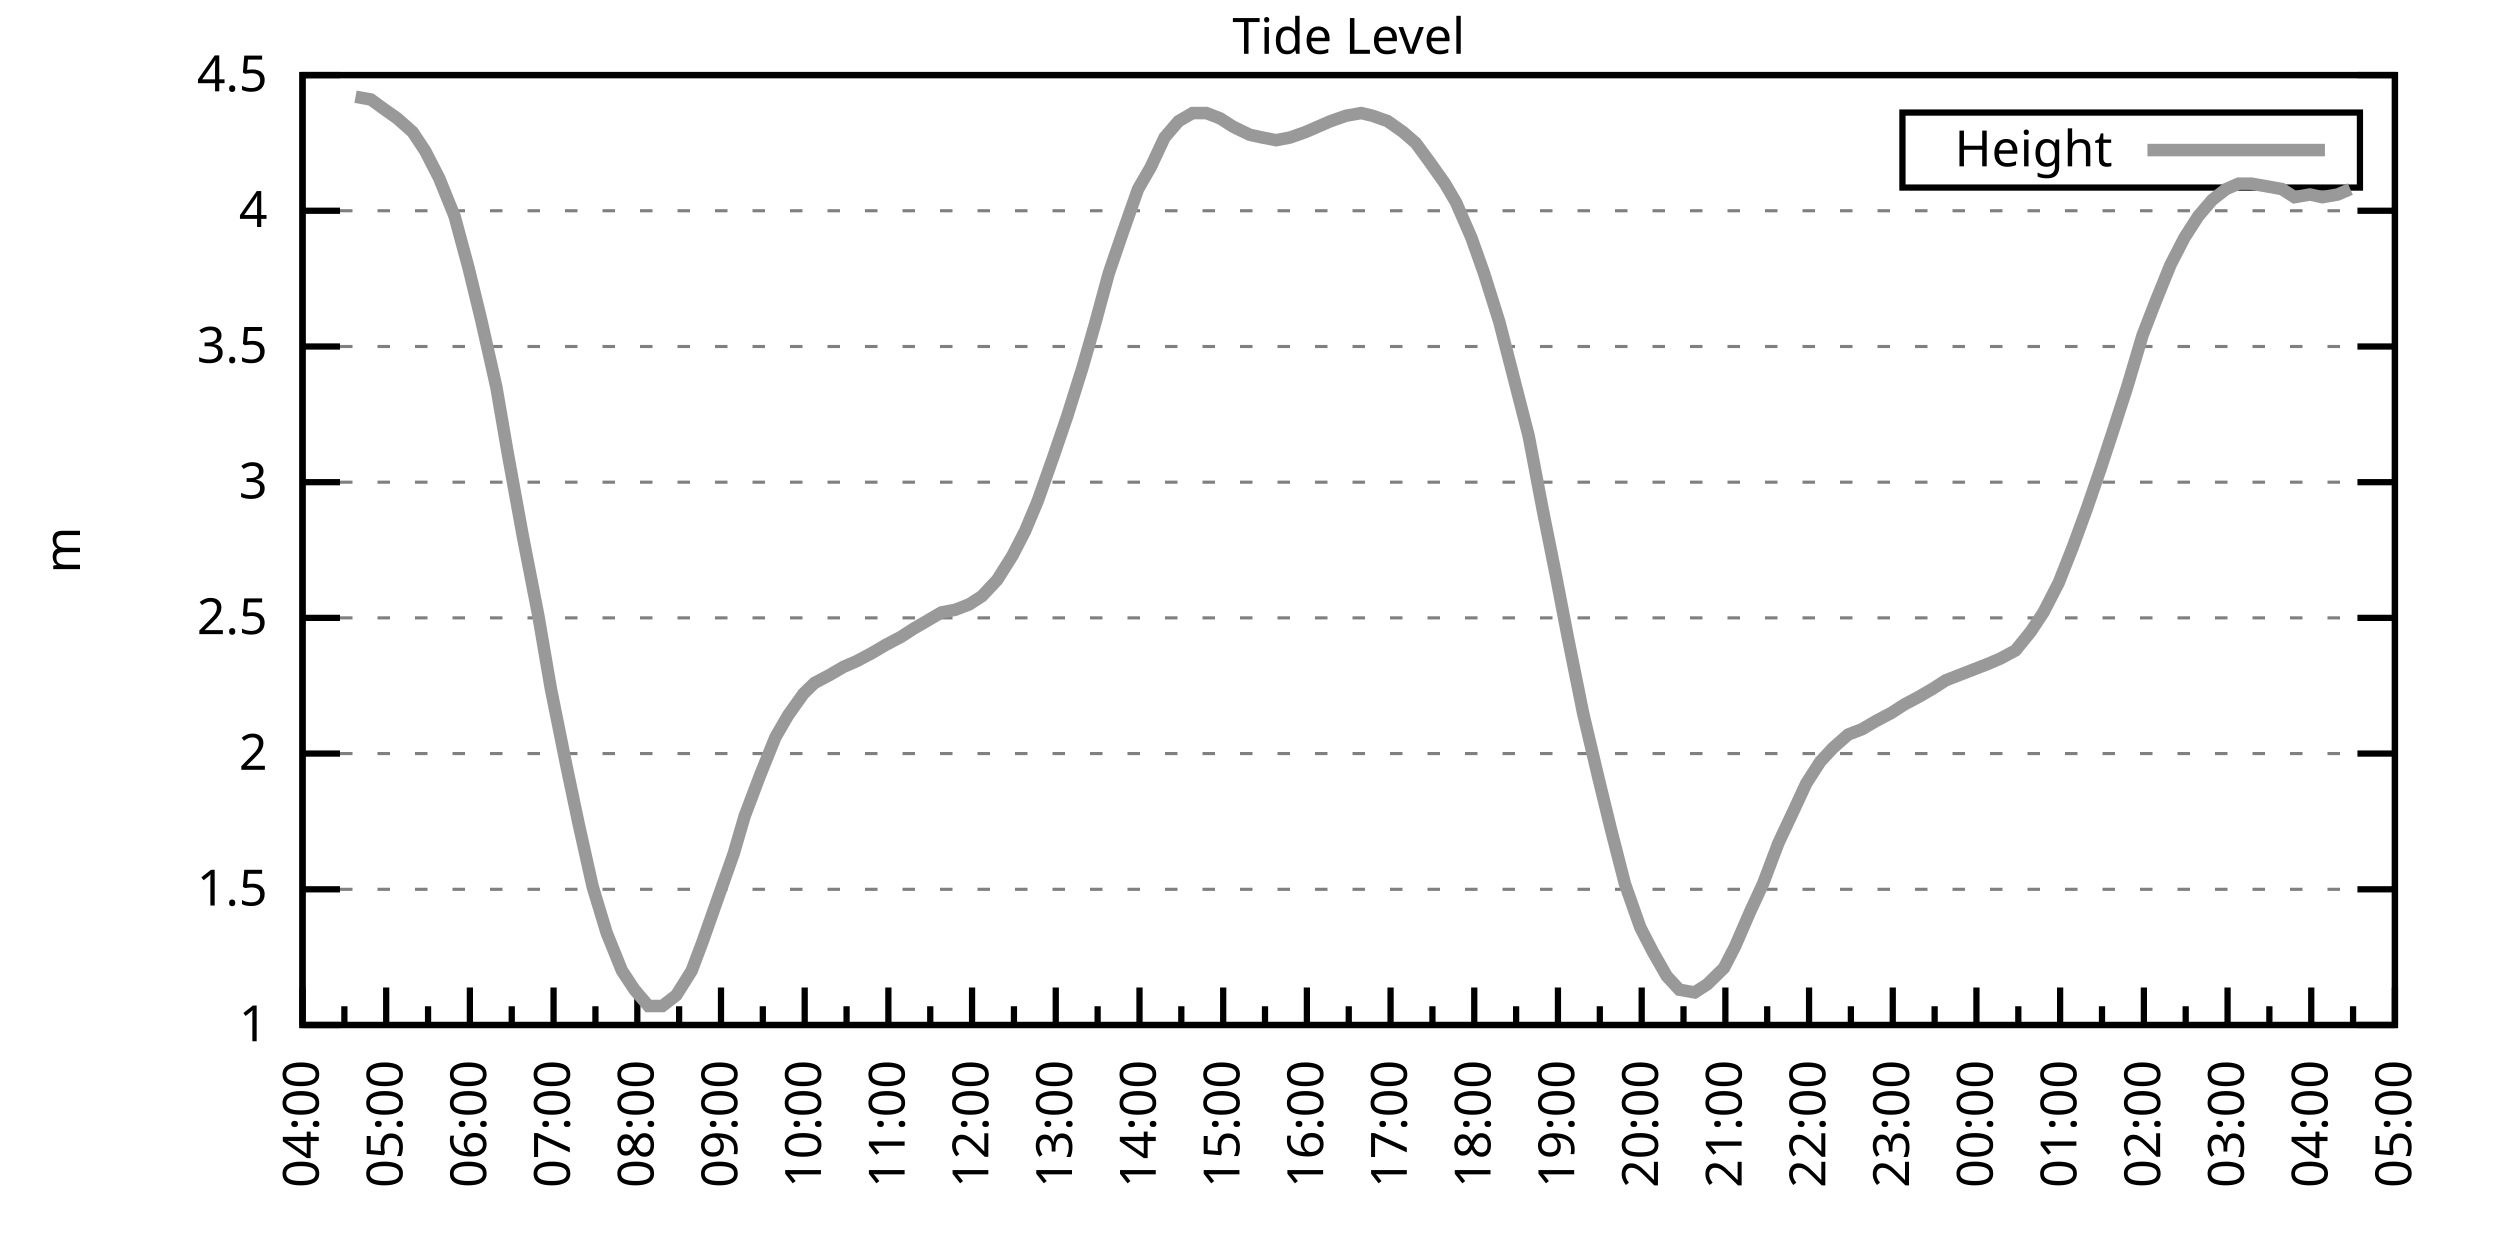
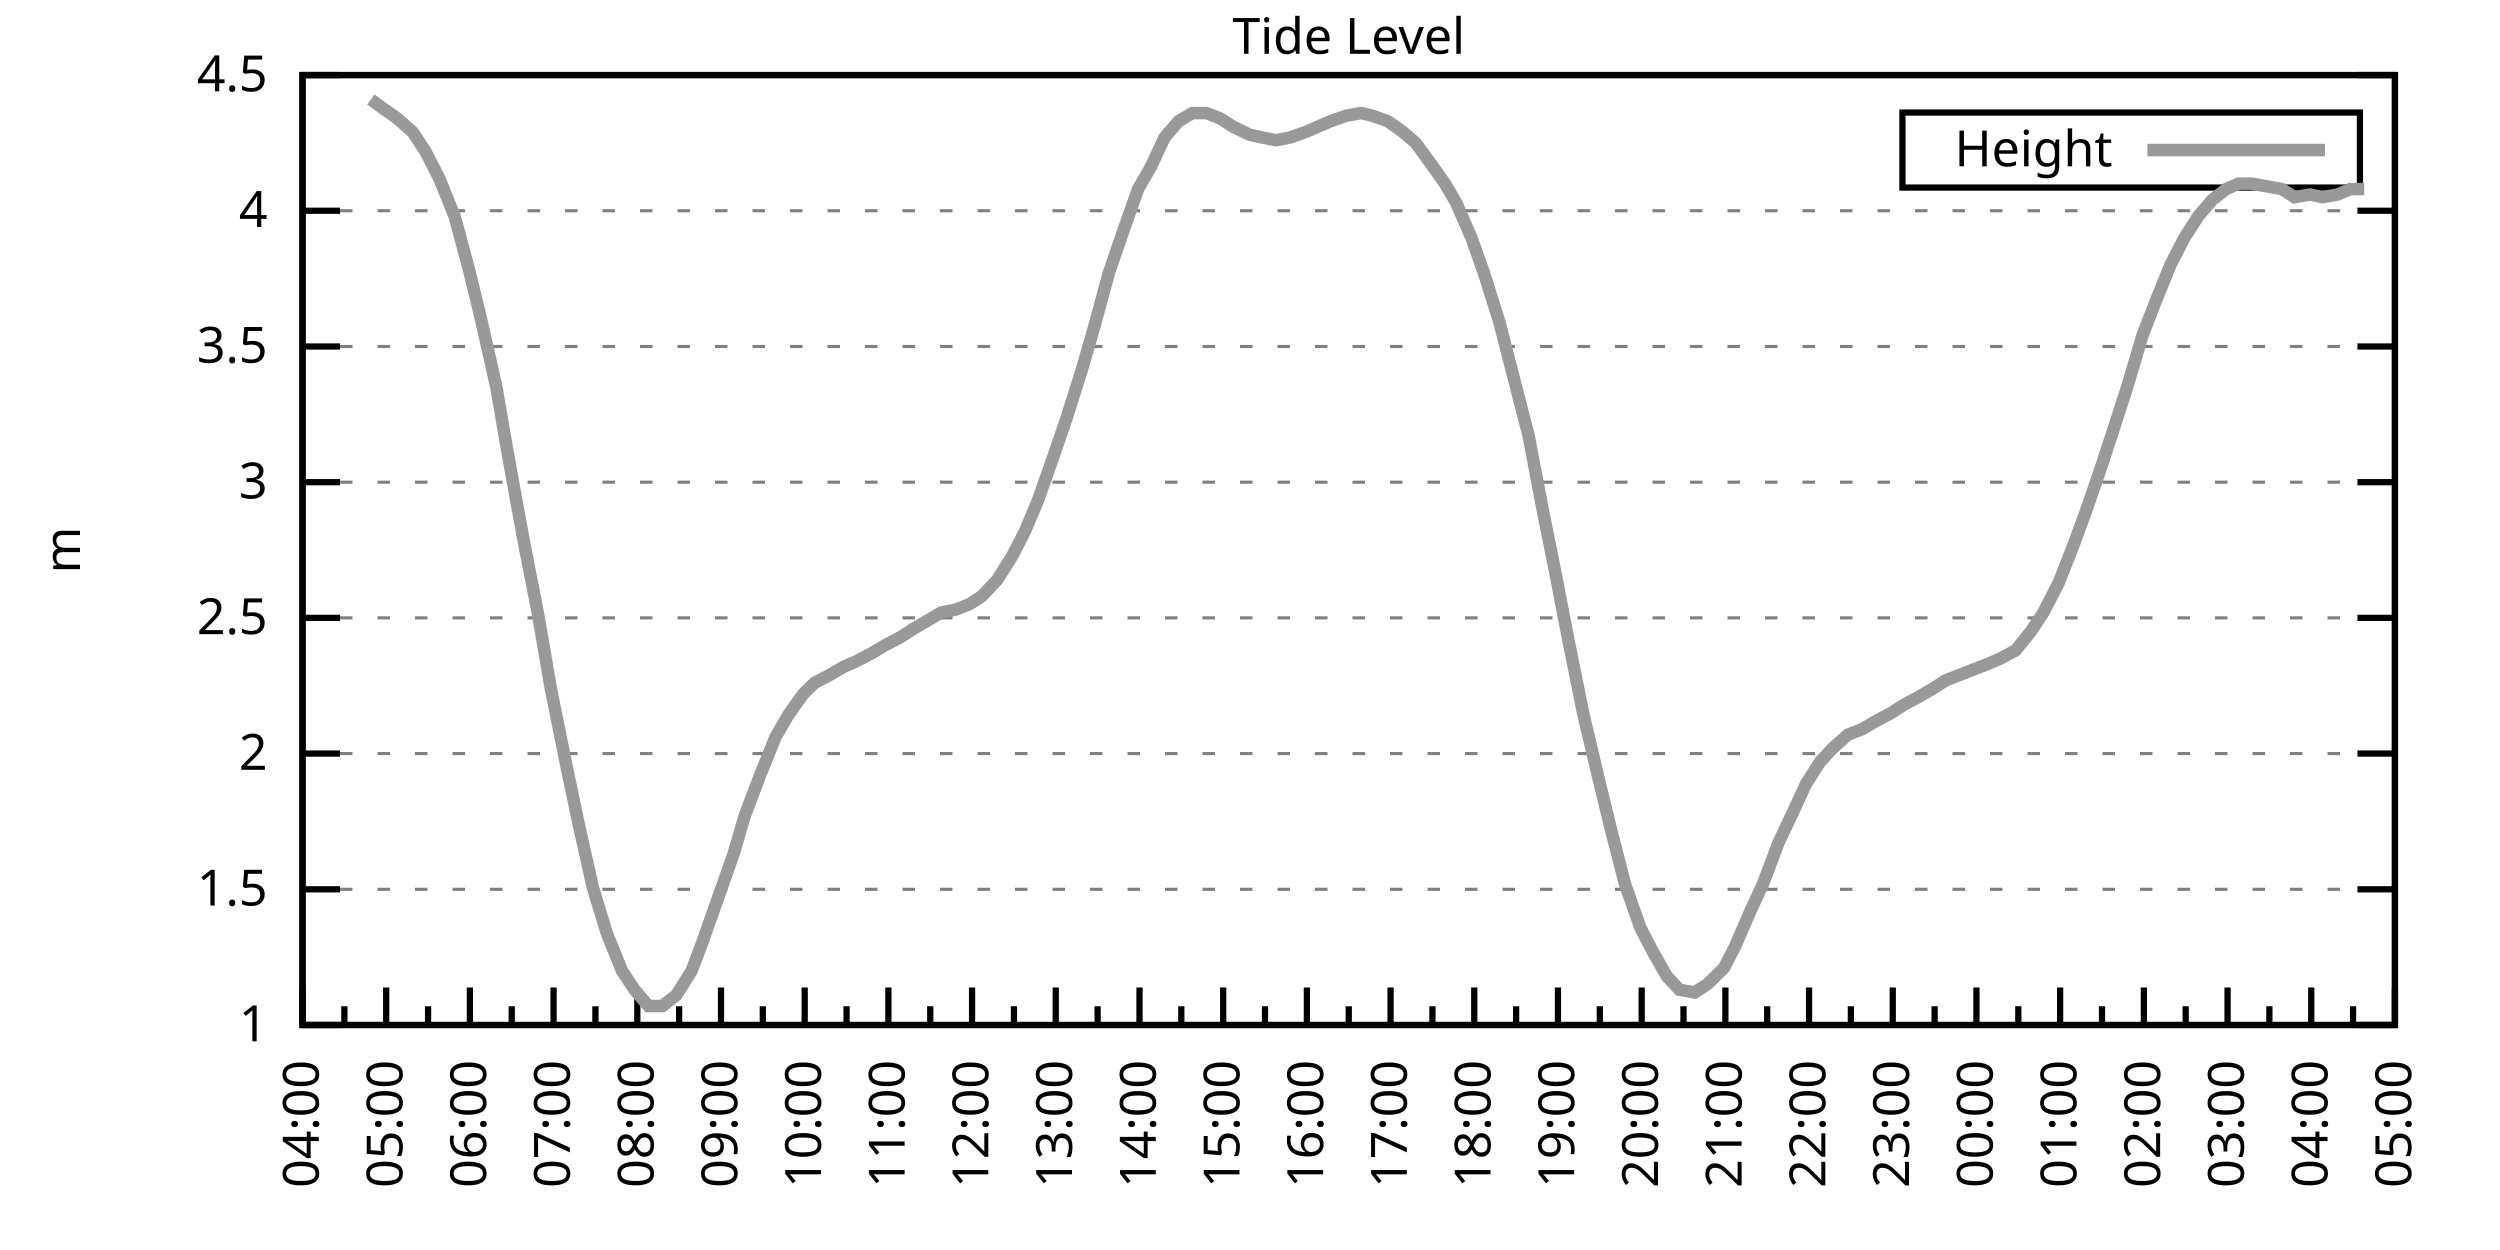
<svg xmlns="http://www.w3.org/2000/svg" xmlns:xlink="http://www.w3.org/1999/xlink" width="400" height="200" viewBox="0 0 400 200">
  <g id="gnuplot_canvas">
    <rect x="0" y="0" width="400" height="200" fill="none" />
    <defs>
      <circle id="gpDot" r="0.5" stroke-width="0.5" stroke="currentColor" />
      <path id="gpPt0" stroke-width="0.333" stroke="currentColor" d="M-1,0 h2 M0,-1 v2" />
      <path id="gpPt1" stroke-width="0.333" stroke="currentColor" d="M-1,-1 L1,1 M1,-1 L-1,1" />
      <path id="gpPt2" stroke-width="0.333" stroke="currentColor" d="M-1,0 L1,0 M0,-1 L0,1 M-1,-1 L1,1 M-1,1 L1,-1" />
      <rect id="gpPt3" stroke-width="0.333" stroke="currentColor" x="-1" y="-1" width="2" height="2" />
      <rect id="gpPt4" stroke-width="0.333" stroke="currentColor" fill="currentColor" x="-1" y="-1" width="2" height="2" />
      <circle id="gpPt5" stroke-width="0.333" stroke="currentColor" cx="0" cy="0" r="1" />
      <use xlink:href="#gpPt5" id="gpPt6" fill="currentColor" stroke="none" />
      <path id="gpPt7" stroke-width="0.333" stroke="currentColor" d="M0,-1.33 L-1.33,0.67 L1.33,0.67 z" />
      <use xlink:href="#gpPt7" id="gpPt8" fill="currentColor" stroke="none" />
      <use xlink:href="#gpPt7" id="gpPt9" stroke="currentColor" transform="rotate(180)" />
      <use xlink:href="#gpPt9" id="gpPt10" fill="currentColor" stroke="none" />
      <use xlink:href="#gpPt3" id="gpPt11" stroke="currentColor" transform="rotate(45)" />
      <use xlink:href="#gpPt11" id="gpPt12" fill="currentColor" stroke="none" />
      <path id="gpPt13" stroke-width="0.333" stroke="currentColor" d="M0,1.330 L1.265,0.411 L0.782,-1.067 L-0.782,-1.076 L-1.265,0.411 z" />
      <use xlink:href="#gpPt13" id="gpPt14" fill="currentColor" stroke="none" />
      <filter id="textbox" filterUnits="objectBoundingBox" x="0" y="0" height="1" width="1">
        <feFlood flood-color="white" flood-opacity="1" result="bgnd" />
        <feComposite in="SourceGraphic" in2="bgnd" operator="atop" />
      </filter>
      <filter id="greybox" filterUnits="objectBoundingBox" x="0" y="0" height="1" width="1">
        <feFlood flood-color="lightgrey" flood-opacity="1" result="grey" />
        <feComposite in="SourceGraphic" in2="grey" operator="atop" />
      </filter>
    </defs>
    <g fill="none" color="white" stroke="currentColor" stroke-width="1.00" stroke-linecap="butt" stroke-linejoin="miter">
</g>
    <g fill="none" color="black" stroke="currentColor" stroke-width="1.00" stroke-linecap="butt" stroke-linejoin="miter">
      <g stroke="none" shape-rendering="crispEdges">
        <polygon fill="rgb(255, 255, 255)" points="48.40,164.00 383.18,164.00 383.18,12.02 48.40,12.02 " />
      </g>
    </g>
    <g fill="none" color="black" stroke="currentColor" stroke-width="1.00" stroke-linecap="butt" stroke-linejoin="miter">
</g>
    <g fill="none" color="black" stroke="black" stroke-width="0.50" stroke-linecap="butt" stroke-linejoin="miter">
</g>
    <g fill="none" color="gray" stroke="currentColor" stroke-width="0.50" stroke-linecap="butt" stroke-linejoin="miter">
      <path stroke="gray" stroke-dasharray="2,4" class="gridline" d="M48.40,164.00 L383.19,164.00  " />
    </g>
    <g fill="none" color="gray" stroke="gray" stroke-width="1.00" stroke-linecap="butt" stroke-linejoin="miter">
</g>
    <g fill="none" color="black" stroke="currentColor" stroke-width="1.00" stroke-linecap="butt" stroke-linejoin="miter">
      <path stroke="black" d="M48.40,164.00 L54.40,164.00 M383.19,164.00 L377.19,164.00  " />
      <g transform="translate(42.80,166.60)" stroke="none" fill="black" font-family="Sans" font-size="8.00" text-anchor="end">
        <text>
          <tspan font-family="Sans"> 1</tspan>
        </text>
      </g>
    </g>
    <g fill="none" color="black" stroke="currentColor" stroke-width="1.00" stroke-linecap="butt" stroke-linejoin="miter">
</g>
    <g fill="none" color="black" stroke="black" stroke-width="0.50" stroke-linecap="butt" stroke-linejoin="miter">
</g>
    <g fill="none" color="gray" stroke="currentColor" stroke-width="0.50" stroke-linecap="butt" stroke-linejoin="miter">
      <path stroke="gray" stroke-dasharray="2,4" class="gridline" d="M48.40,142.29 L383.19,142.29  " />
    </g>
    <g fill="none" color="gray" stroke="gray" stroke-width="1.00" stroke-linecap="butt" stroke-linejoin="miter">
</g>
    <g fill="none" color="black" stroke="currentColor" stroke-width="1.00" stroke-linecap="butt" stroke-linejoin="miter">
      <path stroke="black" d="M48.40,142.29 L54.40,142.29 M383.19,142.29 L377.19,142.29  " />
      <g transform="translate(42.80,144.89)" stroke="none" fill="black" font-family="Sans" font-size="8.00" text-anchor="end">
        <text>
          <tspan font-family="Sans"> 1.5</tspan>
        </text>
      </g>
    </g>
    <g fill="none" color="black" stroke="currentColor" stroke-width="1.00" stroke-linecap="butt" stroke-linejoin="miter">
</g>
    <g fill="none" color="black" stroke="black" stroke-width="0.50" stroke-linecap="butt" stroke-linejoin="miter">
</g>
    <g fill="none" color="gray" stroke="currentColor" stroke-width="0.50" stroke-linecap="butt" stroke-linejoin="miter">
      <path stroke="gray" stroke-dasharray="2,4" class="gridline" d="M48.40,120.57 L383.19,120.57  " />
    </g>
    <g fill="none" color="gray" stroke="gray" stroke-width="1.00" stroke-linecap="butt" stroke-linejoin="miter">
</g>
    <g fill="none" color="black" stroke="currentColor" stroke-width="1.00" stroke-linecap="butt" stroke-linejoin="miter">
      <path stroke="black" d="M48.40,120.57 L54.40,120.57 M383.19,120.57 L377.19,120.57  " />
      <g transform="translate(42.80,123.17)" stroke="none" fill="black" font-family="Sans" font-size="8.00" text-anchor="end">
        <text>
          <tspan font-family="Sans"> 2</tspan>
        </text>
      </g>
    </g>
    <g fill="none" color="black" stroke="currentColor" stroke-width="1.00" stroke-linecap="butt" stroke-linejoin="miter">
</g>
    <g fill="none" color="black" stroke="black" stroke-width="0.50" stroke-linecap="butt" stroke-linejoin="miter">
</g>
    <g fill="none" color="gray" stroke="currentColor" stroke-width="0.50" stroke-linecap="butt" stroke-linejoin="miter">
      <path stroke="gray" stroke-dasharray="2,4" class="gridline" d="M48.40,98.86 L383.19,98.86  " />
    </g>
    <g fill="none" color="gray" stroke="gray" stroke-width="1.00" stroke-linecap="butt" stroke-linejoin="miter">
</g>
    <g fill="none" color="black" stroke="currentColor" stroke-width="1.00" stroke-linecap="butt" stroke-linejoin="miter">
      <path stroke="black" d="M48.40,98.86 L54.40,98.86 M383.19,98.86 L377.19,98.86  " />
      <g transform="translate(42.80,101.46)" stroke="none" fill="black" font-family="Sans" font-size="8.00" text-anchor="end">
        <text>
          <tspan font-family="Sans"> 2.5</tspan>
        </text>
      </g>
    </g>
    <g fill="none" color="black" stroke="currentColor" stroke-width="1.00" stroke-linecap="butt" stroke-linejoin="miter">
</g>
    <g fill="none" color="black" stroke="black" stroke-width="0.50" stroke-linecap="butt" stroke-linejoin="miter">
</g>
    <g fill="none" color="gray" stroke="currentColor" stroke-width="0.50" stroke-linecap="butt" stroke-linejoin="miter">
      <path stroke="gray" stroke-dasharray="2,4" class="gridline" d="M48.40,77.15 L383.19,77.15  " />
    </g>
    <g fill="none" color="gray" stroke="gray" stroke-width="1.00" stroke-linecap="butt" stroke-linejoin="miter">
</g>
    <g fill="none" color="black" stroke="currentColor" stroke-width="1.00" stroke-linecap="butt" stroke-linejoin="miter">
      <path stroke="black" d="M48.40,77.15 L54.40,77.15 M383.19,77.15 L377.19,77.15  " />
      <g transform="translate(42.80,79.75)" stroke="none" fill="black" font-family="Sans" font-size="8.00" text-anchor="end">
        <text>
          <tspan font-family="Sans"> 3</tspan>
        </text>
      </g>
    </g>
    <g fill="none" color="black" stroke="currentColor" stroke-width="1.00" stroke-linecap="butt" stroke-linejoin="miter">
</g>
    <g fill="none" color="black" stroke="black" stroke-width="0.50" stroke-linecap="butt" stroke-linejoin="miter">
</g>
    <g fill="none" color="gray" stroke="currentColor" stroke-width="0.50" stroke-linecap="butt" stroke-linejoin="miter">
      <path stroke="gray" stroke-dasharray="2,4" class="gridline" d="M48.40,55.44 L383.19,55.44  " />
    </g>
    <g fill="none" color="gray" stroke="gray" stroke-width="1.00" stroke-linecap="butt" stroke-linejoin="miter">
</g>
    <g fill="none" color="black" stroke="currentColor" stroke-width="1.00" stroke-linecap="butt" stroke-linejoin="miter">
      <path stroke="black" d="M48.40,55.44 L54.40,55.44 M383.19,55.44 L377.19,55.44  " />
      <g transform="translate(42.80,58.04)" stroke="none" fill="black" font-family="Sans" font-size="8.00" text-anchor="end">
        <text>
          <tspan font-family="Sans"> 3.5</tspan>
        </text>
      </g>
    </g>
    <g fill="none" color="black" stroke="currentColor" stroke-width="1.00" stroke-linecap="butt" stroke-linejoin="miter">
</g>
    <g fill="none" color="black" stroke="black" stroke-width="0.50" stroke-linecap="butt" stroke-linejoin="miter">
</g>
    <g fill="none" color="gray" stroke="currentColor" stroke-width="0.50" stroke-linecap="butt" stroke-linejoin="miter">
      <path stroke="gray" stroke-dasharray="2,4" class="gridline" d="M48.40,33.72 L383.19,33.72  " />
    </g>
    <g fill="none" color="gray" stroke="gray" stroke-width="1.00" stroke-linecap="butt" stroke-linejoin="miter">
</g>
    <g fill="none" color="black" stroke="currentColor" stroke-width="1.00" stroke-linecap="butt" stroke-linejoin="miter">
      <path stroke="black" d="M48.40,33.72 L54.40,33.72 M383.19,33.72 L377.19,33.72  " />
      <g transform="translate(42.80,36.32)" stroke="none" fill="black" font-family="Sans" font-size="8.00" text-anchor="end">
        <text>
          <tspan font-family="Sans"> 4</tspan>
        </text>
      </g>
    </g>
    <g fill="none" color="black" stroke="currentColor" stroke-width="1.00" stroke-linecap="butt" stroke-linejoin="miter">
</g>
    <g fill="none" color="black" stroke="black" stroke-width="0.50" stroke-linecap="butt" stroke-linejoin="miter">
</g>
    <g fill="none" color="gray" stroke="currentColor" stroke-width="0.50" stroke-linecap="butt" stroke-linejoin="miter">
      <path stroke="gray" stroke-dasharray="2,4" class="gridline" d="M48.40,12.01 L383.19,12.01  " />
    </g>
    <g fill="none" color="gray" stroke="gray" stroke-width="1.00" stroke-linecap="butt" stroke-linejoin="miter">
</g>
    <g fill="none" color="black" stroke="currentColor" stroke-width="1.00" stroke-linecap="butt" stroke-linejoin="miter">
      <path stroke="black" d="M48.40,12.01 L54.40,12.01 M383.19,12.01 L377.19,12.01  " />
      <g transform="translate(42.80,14.61)" stroke="none" fill="black" font-family="Sans" font-size="8.00" text-anchor="end">
        <text>
          <tspan font-family="Sans"> 4.5</tspan>
        </text>
      </g>
    </g>
    <g fill="none" color="black" stroke="currentColor" stroke-width="1.00" stroke-linecap="butt" stroke-linejoin="miter">
      <path stroke="black" d="M48.40,164.00 L48.40,158.00  " />
      <g transform="translate(51.00,169.60) rotate(270)" stroke="none" fill="black" font-family="Sans" font-size="8.00" text-anchor="end">
        <text>
          <tspan font-family="Sans">04:00</tspan>
        </text>
      </g>
    </g>
    <g fill="none" color="black" stroke="currentColor" stroke-width="1.00" stroke-linecap="butt" stroke-linejoin="miter">
      <path stroke="black" d="M55.10,164.00 L55.10,161.00 M61.79,164.00 L61.79,158.00  " />
      <g transform="translate(64.39,169.60) rotate(270)" stroke="none" fill="black" font-family="Sans" font-size="8.00" text-anchor="end">
        <text>
          <tspan font-family="Sans">05:00</tspan>
        </text>
      </g>
    </g>
    <g fill="none" color="black" stroke="currentColor" stroke-width="1.00" stroke-linecap="butt" stroke-linejoin="miter">
      <path stroke="black" d="M68.49,164.00 L68.49,161.00 M75.18,164.00 L75.18,158.00  " />
      <g transform="translate(77.78,169.60) rotate(270)" stroke="none" fill="black" font-family="Sans" font-size="8.00" text-anchor="end">
        <text>
          <tspan font-family="Sans">06:00</tspan>
        </text>
      </g>
    </g>
    <g fill="none" color="black" stroke="currentColor" stroke-width="1.00" stroke-linecap="butt" stroke-linejoin="miter">
      <path stroke="black" d="M81.88,164.00 L81.88,161.00 M88.57,164.00 L88.57,158.00  " />
      <g transform="translate(91.17,169.60) rotate(270)" stroke="none" fill="black" font-family="Sans" font-size="8.00" text-anchor="end">
        <text>
          <tspan font-family="Sans">07:00</tspan>
        </text>
      </g>
    </g>
    <g fill="none" color="black" stroke="currentColor" stroke-width="1.00" stroke-linecap="butt" stroke-linejoin="miter">
      <path stroke="black" d="M95.27,164.00 L95.27,161.00 M101.97,164.00 L101.97,158.00  " />
      <g transform="translate(104.57,169.60) rotate(270)" stroke="none" fill="black" font-family="Sans" font-size="8.00" text-anchor="end">
        <text>
          <tspan font-family="Sans">08:00</tspan>
        </text>
      </g>
    </g>
    <g fill="none" color="black" stroke="currentColor" stroke-width="1.00" stroke-linecap="butt" stroke-linejoin="miter">
      <path stroke="black" d="M108.66,164.00 L108.66,161.00 M115.36,164.00 L115.36,158.00  " />
      <g transform="translate(117.96,169.60) rotate(270)" stroke="none" fill="black" font-family="Sans" font-size="8.00" text-anchor="end">
        <text>
          <tspan font-family="Sans">09:00</tspan>
        </text>
      </g>
    </g>
    <g fill="none" color="black" stroke="currentColor" stroke-width="1.00" stroke-linecap="butt" stroke-linejoin="miter">
      <path stroke="black" d="M122.05,164.00 L122.05,161.00 M128.75,164.00 L128.75,158.00  " />
      <g transform="translate(131.35,169.60) rotate(270)" stroke="none" fill="black" font-family="Sans" font-size="8.00" text-anchor="end">
        <text>
          <tspan font-family="Sans">10:00</tspan>
        </text>
      </g>
    </g>
    <g fill="none" color="black" stroke="currentColor" stroke-width="1.00" stroke-linecap="butt" stroke-linejoin="miter">
      <path stroke="black" d="M135.45,164.00 L135.45,161.00 M142.14,164.00 L142.14,158.00  " />
      <g transform="translate(144.74,169.60) rotate(270)" stroke="none" fill="black" font-family="Sans" font-size="8.00" text-anchor="end">
        <text>
          <tspan font-family="Sans">11:00</tspan>
        </text>
      </g>
    </g>
    <g fill="none" color="black" stroke="currentColor" stroke-width="1.00" stroke-linecap="butt" stroke-linejoin="miter">
      <path stroke="black" d="M148.84,164.00 L148.84,161.00 M155.53,164.00 L155.53,158.00  " />
      <g transform="translate(158.13,169.60) rotate(270)" stroke="none" fill="black" font-family="Sans" font-size="8.00" text-anchor="end">
        <text>
          <tspan font-family="Sans">12:00</tspan>
        </text>
      </g>
    </g>
    <g fill="none" color="black" stroke="currentColor" stroke-width="1.00" stroke-linecap="butt" stroke-linejoin="miter">
      <path stroke="black" d="M162.23,164.00 L162.23,161.00 M168.92,164.00 L168.92,158.00  " />
      <g transform="translate(171.52,169.60) rotate(270)" stroke="none" fill="black" font-family="Sans" font-size="8.00" text-anchor="end">
        <text>
          <tspan font-family="Sans">13:00</tspan>
        </text>
      </g>
    </g>
    <g fill="none" color="black" stroke="currentColor" stroke-width="1.00" stroke-linecap="butt" stroke-linejoin="miter">
      <path stroke="black" d="M175.62,164.00 L175.62,161.00 M182.32,164.00 L182.32,158.00  " />
      <g transform="translate(184.92,169.60) rotate(270)" stroke="none" fill="black" font-family="Sans" font-size="8.00" text-anchor="end">
        <text>
          <tspan font-family="Sans">14:00</tspan>
        </text>
      </g>
    </g>
    <g fill="none" color="black" stroke="currentColor" stroke-width="1.00" stroke-linecap="butt" stroke-linejoin="miter">
      <path stroke="black" d="M189.01,164.00 L189.01,161.00 M195.71,164.00 L195.71,158.00  " />
      <g transform="translate(198.31,169.60) rotate(270)" stroke="none" fill="black" font-family="Sans" font-size="8.00" text-anchor="end">
        <text>
          <tspan font-family="Sans">15:00</tspan>
        </text>
      </g>
    </g>
    <g fill="none" color="black" stroke="currentColor" stroke-width="1.00" stroke-linecap="butt" stroke-linejoin="miter">
      <path stroke="black" d="M202.40,164.00 L202.40,161.00 M209.10,164.00 L209.10,158.00  " />
      <g transform="translate(211.70,169.60) rotate(270)" stroke="none" fill="black" font-family="Sans" font-size="8.00" text-anchor="end">
        <text>
          <tspan font-family="Sans">16:00</tspan>
        </text>
      </g>
    </g>
    <g fill="none" color="black" stroke="currentColor" stroke-width="1.00" stroke-linecap="butt" stroke-linejoin="miter">
      <path stroke="black" d="M215.80,164.00 L215.80,161.00 M222.49,164.00 L222.49,158.00  " />
      <g transform="translate(225.09,169.60) rotate(270)" stroke="none" fill="black" font-family="Sans" font-size="8.00" text-anchor="end">
        <text>
          <tspan font-family="Sans">17:00</tspan>
        </text>
      </g>
    </g>
    <g fill="none" color="black" stroke="currentColor" stroke-width="1.00" stroke-linecap="butt" stroke-linejoin="miter">
      <path stroke="black" d="M229.19,164.00 L229.19,161.00 M235.88,164.00 L235.88,158.00  " />
      <g transform="translate(238.48,169.60) rotate(270)" stroke="none" fill="black" font-family="Sans" font-size="8.00" text-anchor="end">
        <text>
          <tspan font-family="Sans">18:00</tspan>
        </text>
      </g>
    </g>
    <g fill="none" color="black" stroke="currentColor" stroke-width="1.00" stroke-linecap="butt" stroke-linejoin="miter">
      <path stroke="black" d="M242.58,164.00 L242.58,161.00 M249.27,164.00 L249.27,158.00  " />
      <g transform="translate(251.87,169.60) rotate(270)" stroke="none" fill="black" font-family="Sans" font-size="8.00" text-anchor="end">
        <text>
          <tspan font-family="Sans">19:00</tspan>
        </text>
      </g>
    </g>
    <g fill="none" color="black" stroke="currentColor" stroke-width="1.00" stroke-linecap="butt" stroke-linejoin="miter">
      <path stroke="black" d="M255.97,164.00 L255.97,161.00 M262.67,164.00 L262.67,158.00  " />
      <g transform="translate(265.27,169.60) rotate(270)" stroke="none" fill="black" font-family="Sans" font-size="8.00" text-anchor="end">
        <text>
          <tspan font-family="Sans">20:00</tspan>
        </text>
      </g>
    </g>
    <g fill="none" color="black" stroke="currentColor" stroke-width="1.00" stroke-linecap="butt" stroke-linejoin="miter">
      <path stroke="black" d="M269.36,164.00 L269.36,161.00 M276.06,164.00 L276.06,158.00  " />
      <g transform="translate(278.66,169.60) rotate(270)" stroke="none" fill="black" font-family="Sans" font-size="8.00" text-anchor="end">
        <text>
          <tspan font-family="Sans">21:00</tspan>
        </text>
      </g>
    </g>
    <g fill="none" color="black" stroke="currentColor" stroke-width="1.00" stroke-linecap="butt" stroke-linejoin="miter">
      <path stroke="black" d="M282.75,164.00 L282.75,161.00 M289.45,164.00 L289.45,158.00  " />
      <g transform="translate(292.05,169.60) rotate(270)" stroke="none" fill="black" font-family="Sans" font-size="8.00" text-anchor="end">
        <text>
          <tspan font-family="Sans">22:00</tspan>
        </text>
      </g>
    </g>
    <g fill="none" color="black" stroke="currentColor" stroke-width="1.00" stroke-linecap="butt" stroke-linejoin="miter">
      <path stroke="black" d="M296.14,164.00 L296.14,161.00 M302.84,164.00 L302.84,158.00  " />
      <g transform="translate(305.44,169.60) rotate(270)" stroke="none" fill="black" font-family="Sans" font-size="8.00" text-anchor="end">
        <text>
          <tspan font-family="Sans">23:00</tspan>
        </text>
      </g>
    </g>
    <g fill="none" color="black" stroke="currentColor" stroke-width="1.00" stroke-linecap="butt" stroke-linejoin="miter">
      <path stroke="black" d="M309.54,164.00 L309.54,161.00 M316.23,164.00 L316.23,158.00  " />
      <g transform="translate(318.83,169.60) rotate(270)" stroke="none" fill="black" font-family="Sans" font-size="8.00" text-anchor="end">
        <text>
          <tspan font-family="Sans">00:00</tspan>
        </text>
      </g>
    </g>
    <g fill="none" color="black" stroke="currentColor" stroke-width="1.00" stroke-linecap="butt" stroke-linejoin="miter">
      <path stroke="black" d="M322.93,164.00 L322.93,161.00 M329.62,164.00 L329.62,158.00  " />
      <g transform="translate(332.22,169.60) rotate(270)" stroke="none" fill="black" font-family="Sans" font-size="8.00" text-anchor="end">
        <text>
          <tspan font-family="Sans">01:00</tspan>
        </text>
      </g>
    </g>
    <g fill="none" color="black" stroke="currentColor" stroke-width="1.00" stroke-linecap="butt" stroke-linejoin="miter">
      <path stroke="black" d="M336.32,164.00 L336.32,161.00 M343.02,164.00 L343.02,158.00  " />
      <g transform="translate(345.62,169.60) rotate(270)" stroke="none" fill="black" font-family="Sans" font-size="8.00" text-anchor="end">
        <text>
          <tspan font-family="Sans">02:00</tspan>
        </text>
      </g>
    </g>
    <g fill="none" color="black" stroke="currentColor" stroke-width="1.00" stroke-linecap="butt" stroke-linejoin="miter">
      <path stroke="black" d="M349.71,164.00 L349.71,161.00 M356.41,164.00 L356.41,158.00  " />
      <g transform="translate(359.01,169.60) rotate(270)" stroke="none" fill="black" font-family="Sans" font-size="8.00" text-anchor="end">
        <text>
          <tspan font-family="Sans">03:00</tspan>
        </text>
      </g>
    </g>
    <g fill="none" color="black" stroke="currentColor" stroke-width="1.00" stroke-linecap="butt" stroke-linejoin="miter">
      <path stroke="black" d="M363.10,164.00 L363.10,161.00 M369.80,164.00 L369.80,158.00  " />
      <g transform="translate(372.40,169.60) rotate(270)" stroke="none" fill="black" font-family="Sans" font-size="8.00" text-anchor="end">
        <text>
          <tspan font-family="Sans">04:00</tspan>
        </text>
      </g>
    </g>
    <g fill="none" color="black" stroke="currentColor" stroke-width="1.00" stroke-linecap="butt" stroke-linejoin="miter">
      <path stroke="black" d="M376.49,164.00 L376.49,161.00 M383.19,164.00 L383.19,158.00  " />
      <g transform="translate(385.79,169.60) rotate(270)" stroke="none" fill="black" font-family="Sans" font-size="8.00" text-anchor="end">
        <text>
          <tspan font-family="Sans">05:00</tspan>
        </text>
      </g>
    </g>
    <g fill="none" color="black" stroke="currentColor" stroke-width="1.00" stroke-linecap="butt" stroke-linejoin="miter">
</g>
    <g fill="none" color="black" stroke="currentColor" stroke-width="1.00" stroke-linecap="butt" stroke-linejoin="miter">
      <path stroke="black" d="M48.40,12.01 L48.40,164.00 L383.19,164.00 L383.19,12.01 L48.40,12.01 Z  " />
    </g>
    <g fill="none" color="black" stroke="currentColor" stroke-width="1.00" stroke-linecap="butt" stroke-linejoin="miter">
      <g transform="translate(12.80,88.01) rotate(270)" stroke="none" fill="black" font-family="Sans" font-size="8.00" text-anchor="middle">
        <text>
          <tspan font-family="Sans">m</tspan>
        </text>
      </g>
    </g>
    <g fill="none" color="black" stroke="currentColor" stroke-width="1.00" stroke-linecap="butt" stroke-linejoin="miter">
</g>
    <g fill="none" color="black" stroke="currentColor" stroke-width="1.00" stroke-linecap="butt" stroke-linejoin="miter">
      <path stroke="black" d="M304.39,30.01 L304.39,18.01 L377.59,18.01 L377.59,30.01 L304.39,30.01 Z  " />
    </g>
    <g id="Tide_level_plot_1">
      <g fill="none" color="white" stroke="black" stroke-width="2.00" stroke-linecap="butt" stroke-linejoin="miter">
</g>
      <g fill="none" color="black" stroke="currentColor" stroke-width="2.00" stroke-linecap="butt" stroke-linejoin="miter">
        <g transform="translate(337.99,26.61)" stroke="none" fill="black" font-family="Sans" font-size="8.00" text-anchor="end">
          <text>
            <tspan font-family="Sans">Height</tspan>
          </text>
        </g>
      </g>
      <g fill="none" color="black" stroke="currentColor" stroke-width="2.00" stroke-linecap="butt" stroke-linejoin="miter">
-         <path stroke="rgb(153, 153, 153)" d="M343.59,24.01 L371.99,24.01 M56.88,15.48 L59.34,15.92 L61.12,17.22 L63.58,18.96 L66.03,21.13 L68.04,24.17   L70.27,28.51 L72.73,34.59 L74.96,42.84 L76.97,51.09 L79.42,61.95 L81.21,72.37 L83.66,85.83 L86.12,98.43   L88.13,110.15 L90.58,122.31 L92.59,131.86 L94.82,141.85 L97.06,149.24 L99.51,155.31 L101.52,158.35 L103.75,160.96   L105.98,160.96 L108.22,159.22 L110.67,155.31 L112.46,150.54 L114.91,143.59 L117.37,136.64 L119.15,130.56 L121.61,124.05   L124.06,117.97 L126.07,114.49 L128.53,111.02 L130.31,109.28 L132.77,107.98 L135.00,106.68 L137.01,105.81 L139.46,104.51   L141.69,103.20 L144.15,101.90 L146.16,100.60 L148.39,99.30 L150.62,97.99 L152.85,97.56 L155.09,96.69 L157.10,95.39   L159.55,92.78 L162.01,88.87 L164.01,84.97 L166.02,80.19 L168.48,73.24 L170.71,66.73 L173.17,58.91 L175.17,51.96   L177.41,43.71 L179.64,37.20 L182.09,30.25 L184.10,26.77 L186.33,22.00 L188.57,19.39 L190.80,18.09 L193.03,18.09   L195.26,18.96 L197.27,20.26 L199.95,21.56 L201.96,22.00 L204.19,22.43 L206.42,22.00 L208.88,21.13 L210.88,20.26   L212.89,19.39 L215.35,18.52 L217.80,18.09 L219.59,18.52 L222.04,19.39 L224.50,21.13 L226.51,22.87 L228.74,25.91   L231.20,29.38 L232.98,32.42 L235.44,38.07 L237.44,43.71 L239.90,51.53 L241.91,59.34 L244.59,69.77 L246.82,81.49   L248.83,91.48 L250.84,101.90 L253.29,114.06 L255.75,124.48 L257.76,132.73 L259.99,141.42 L262.44,148.37 L264.45,152.28   L266.68,156.18 L268.69,158.35 L271.15,158.79 L273.16,157.49 L275.83,154.88 L277.62,151.41 L280.07,145.76 L282.08,141.42   L284.54,134.90 L286.99,129.69 L289.00,125.35 L291.23,121.88 L293.24,119.71 L295.70,117.53 L297.93,116.67 L300.16,115.36   L302.62,114.06 L304.63,112.76 L307.08,111.45 L309.31,110.15 L311.32,108.85 L313.55,107.98 L315.79,107.11 L318.02,106.24   L320.03,105.38 L322.48,104.07 L324.94,101.03 L326.95,97.99 L329.40,93.22 L331.63,87.57 L333.86,81.49 L336.10,74.98   L338.10,68.90 L340.34,61.95 L342.79,53.70 L344.80,48.49 L347.26,42.41 L349.49,38.07 L351.72,34.59 L353.95,31.99   L356.18,30.25 L358.19,29.38 L360.20,29.38 L362.66,29.81 L365.11,30.25 L367.12,31.55 L369.58,31.12 L371.58,31.55   L374.04,31.12 L376.05,30.25  " />
+         <path stroke="rgb(153, 153, 153)" d="M343.59,24.01 L371.99,24.01 M59.34,15.92 L61.12,17.22 L63.58,18.96 L66.03,21.13 L68.04,24.17 L70.27,28.51   L72.73,34.59 L74.96,42.84 L76.97,51.09 L79.42,61.95 L81.21,72.37 L83.66,85.83 L86.12,98.43 L88.13,110.15   L90.58,122.31 L92.59,131.86 L94.82,141.85 L97.06,149.24 L99.51,155.31 L101.52,158.35 L103.75,160.96 L105.98,160.96   L108.22,159.22 L110.67,155.31 L112.46,150.54 L114.91,143.59 L117.37,136.64 L119.15,130.56 L121.61,124.05 L124.06,117.97   L126.07,114.49 L128.53,111.02 L130.31,109.28 L132.77,107.98 L135.00,106.68 L137.01,105.81 L139.46,104.51 L141.69,103.20   L144.15,101.90 L146.16,100.60 L148.39,99.30 L150.62,97.99 L152.85,97.56 L155.09,96.69 L157.10,95.39 L159.55,92.78   L162.01,88.87 L164.01,84.97 L166.02,80.19 L168.48,73.24 L170.71,66.73 L173.17,58.91 L175.17,51.96 L177.41,43.71   L179.64,37.20 L182.09,30.25 L184.10,26.77 L186.33,22.00 L188.57,19.39 L190.80,18.09 L193.03,18.09 L195.26,18.96   L197.27,20.26 L199.95,21.56 L201.96,22.00 L204.19,22.43 L206.42,22.00 L208.88,21.13 L210.88,20.26 L212.89,19.39   L215.35,18.52 L217.80,18.09 L219.59,18.52 L222.04,19.39 L224.50,21.13 L226.51,22.87 L228.74,25.91 L231.20,29.38   L232.98,32.42 L235.44,38.07 L237.44,43.71 L239.90,51.53 L241.91,59.34 L244.59,69.77 L246.82,81.49 L248.83,91.48   L250.84,101.90 L253.29,114.06 L255.75,124.48 L257.76,132.73 L259.99,141.42 L262.44,148.37 L264.45,152.28 L266.68,156.18   L268.69,158.35 L271.15,158.79 L273.16,157.49 L275.83,154.88 L277.62,151.41 L280.07,145.76 L282.08,141.42 L284.54,134.90   L286.99,129.69 L289.00,125.35 L291.23,121.88 L293.24,119.71 L295.70,117.53 L297.93,116.67 L300.16,115.36 L302.62,114.06   L304.63,112.76 L307.08,111.45 L309.31,110.15 L311.32,108.85 L313.55,107.98 L315.79,107.11 L318.02,106.24 L320.03,105.38   L322.48,104.07 L324.94,101.03 L326.95,97.99 L329.40,93.22 L331.63,87.57 L333.86,81.49 L336.10,74.98 L338.10,68.90   L340.34,61.95 L342.79,53.70 L344.80,48.49 L347.26,42.41 L349.49,38.07 L351.72,34.59 L353.95,31.99 L356.18,30.25   L358.19,29.38 L360.20,29.38 L362.66,29.81 L365.11,30.25 L367.12,31.55 L369.58,31.12 L371.58,31.55 L374.04,31.12   L376.05,30.25 L378.28,30.25  " />
      </g>
    </g>
    <g fill="none" color="black" stroke="currentColor" stroke-width="2.00" stroke-linecap="butt" stroke-linejoin="miter">
</g>
    <g fill="none" color="black" stroke="black" stroke-width="1.00" stroke-linecap="butt" stroke-linejoin="miter">
</g>
    <g fill="none" color="black" stroke="currentColor" stroke-width="1.00" stroke-linecap="butt" stroke-linejoin="miter">
      <path stroke="black" d="M48.40,12.01 L48.40,164.00 L383.19,164.00 L383.19,12.01 L48.40,12.01 Z  " />
    </g>
    <g fill="none" color="black" stroke="currentColor" stroke-width="1.00" stroke-linecap="butt" stroke-linejoin="miter">
      <g transform="translate(215.79,8.61)" stroke="none" fill="black" font-family="Sans" font-size="8.00" text-anchor="middle">
        <text>
          <tspan font-family="Sans">Tide Level</tspan>
        </text>
      </g>
    </g>
    <g fill="none" color="black" stroke="currentColor" stroke-width="1.00" stroke-linecap="butt" stroke-linejoin="miter">
</g>
  </g>
</svg>
